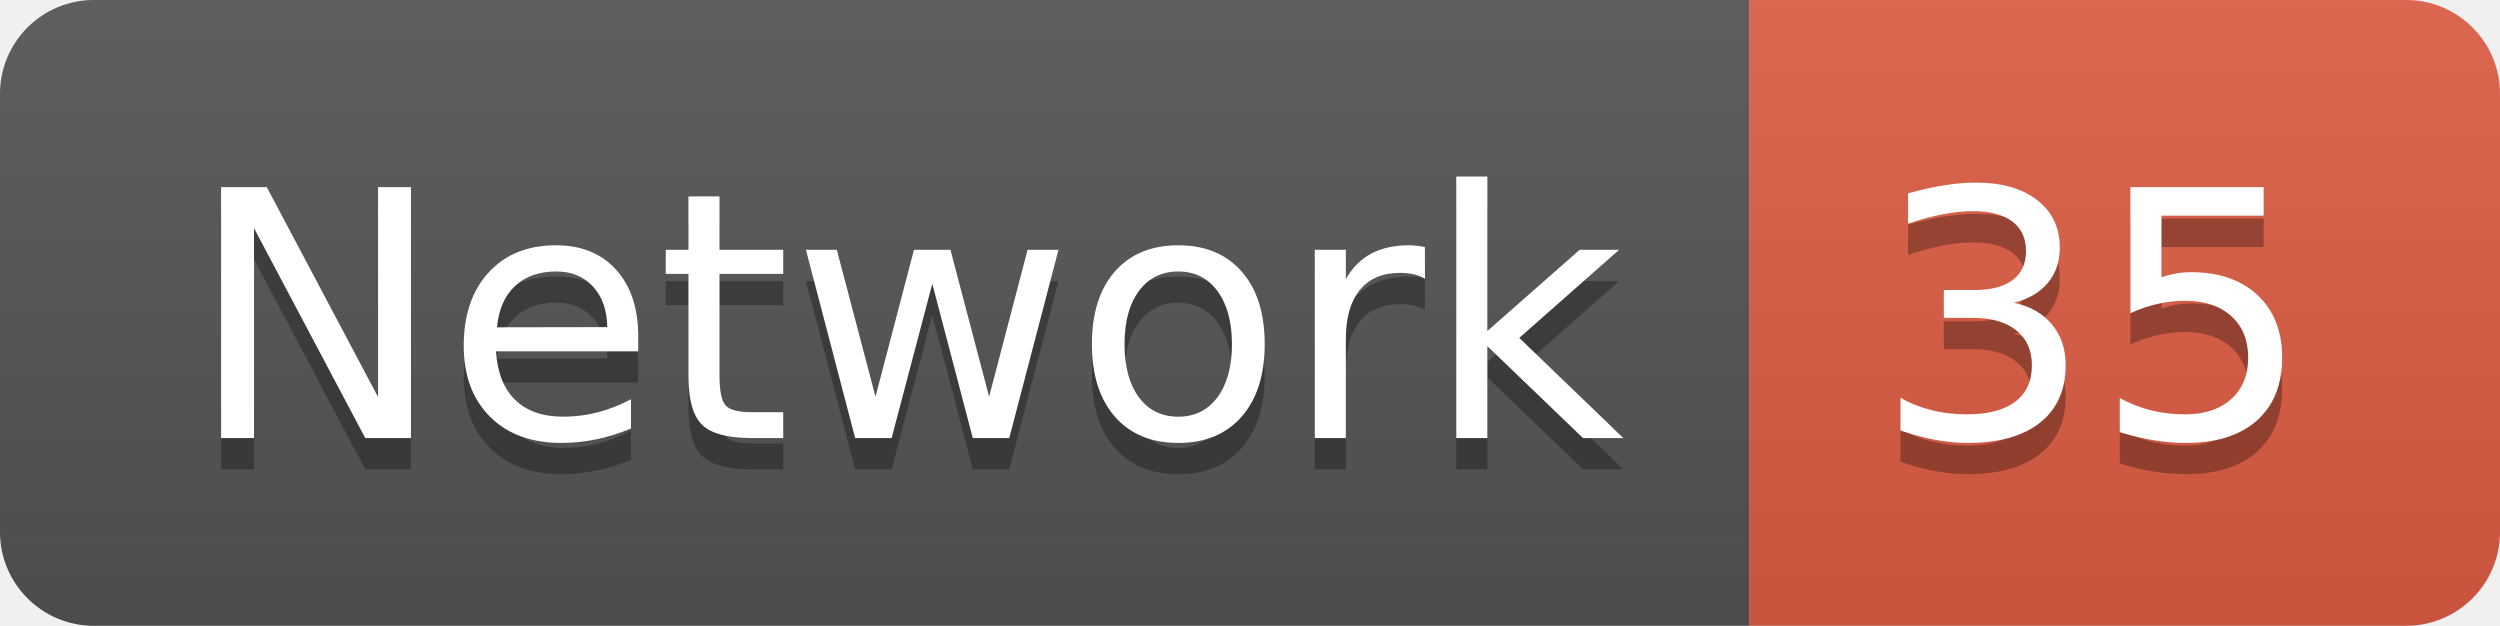
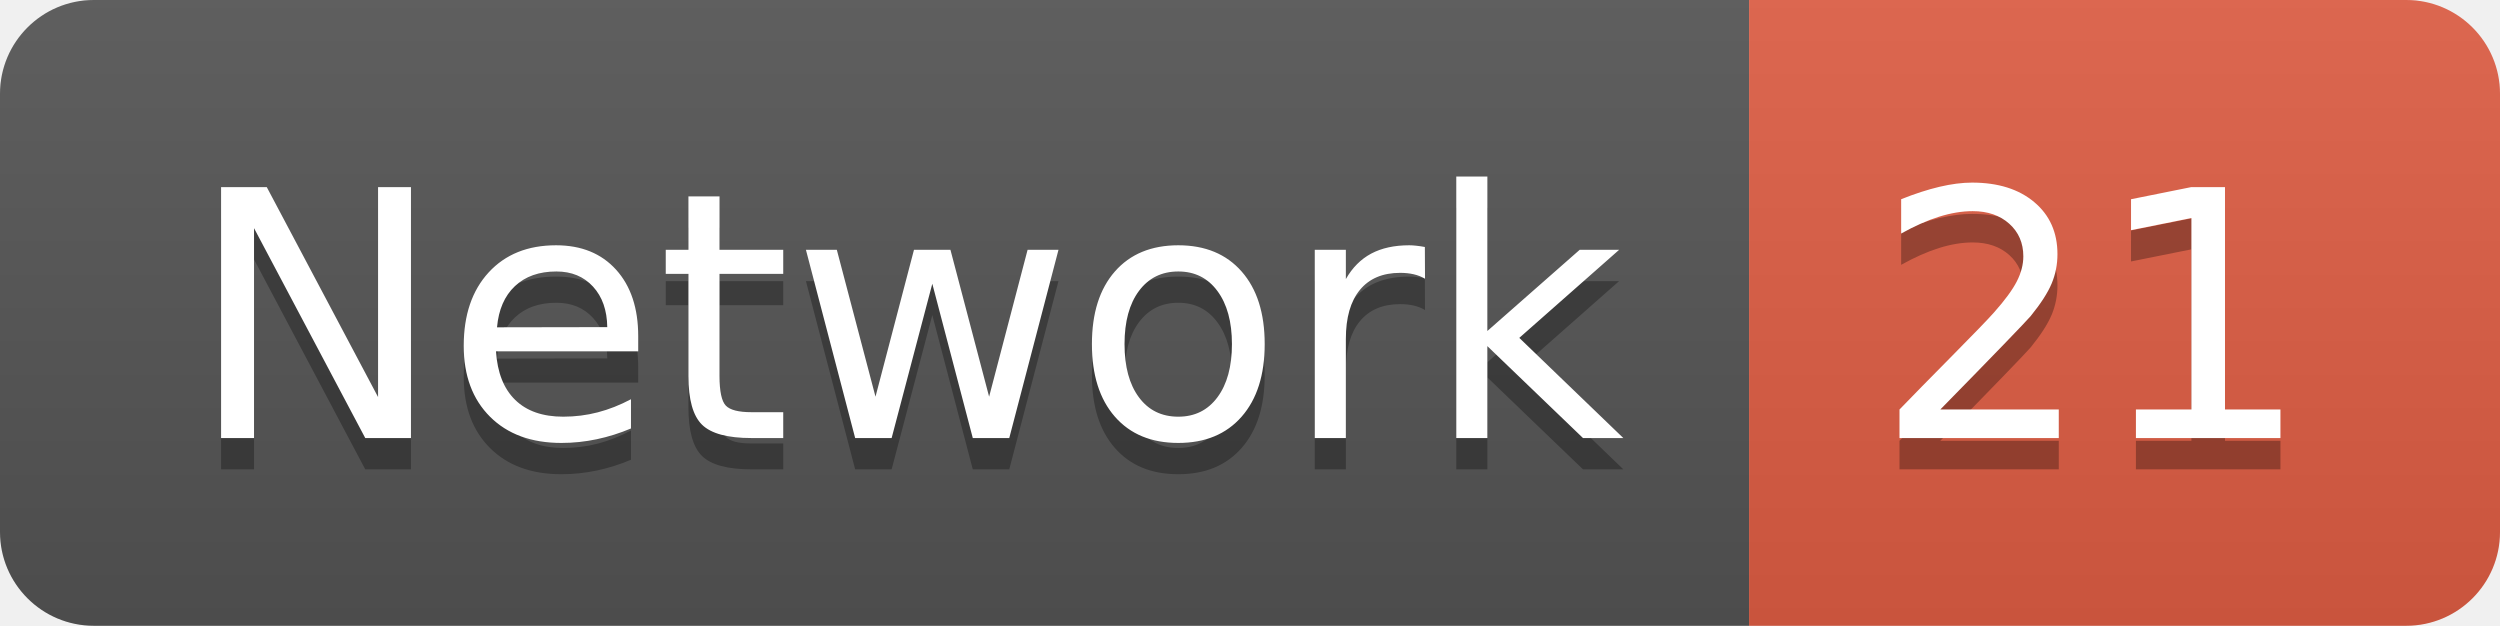
<svg xmlns="http://www.w3.org/2000/svg" width="79.9" height="20">
  <linearGradient id="smooth" x2="0" y2="100%">
    <stop offset="0" stop-color="#bbb" stop-opacity=".1" />
    <stop offset="1" stop-opacity=".1" />
  </linearGradient>
  <clipPath id="round">
    <rect width="79.9" height="20" rx="3" fill="#fff" />
  </clipPath>
  <g clip-path="url(#round)">
    <rect width="55.9" height="20" fill="#555" />
    <rect x="55.9" width="24.0" height="20" fill="#e05d44" />
    <rect width="79.9" height="20" fill="url(#smooth)" />
  </g>
  <g fill="#fff" text-anchor="middle" font-family="DejaVu Sans,Verdana,Geneva,sans-serif" font-size="110">
    <text x="289.5" y="150" fill="#010101" fill-opacity=".3" transform="scale(0.1)" textLength="459.0" lengthAdjust="spacing">Network</text>
    <text x="289.5" y="140" transform="scale(0.1)" textLength="459.0" lengthAdjust="spacing">Network</text>
-     <text x="669.0" y="150" fill="#010101" fill-opacity=".3" transform="scale(0.1)" textLength="140.0" lengthAdjust="spacing">35</text>
-     <text x="669.0" y="140" transform="scale(0.1)" textLength="140.0" lengthAdjust="spacing">35</text>
+     <text x="669.0" y="150" fill="#010101" fill-opacity=".3" transform="scale(0.1)" textLength="140.0" lengthAdjust="spacing">21</text>
+     <text x="669.0" y="140" transform="scale(0.1)" textLength="140.0" lengthAdjust="spacing">21</text>
  </g>
</svg>
